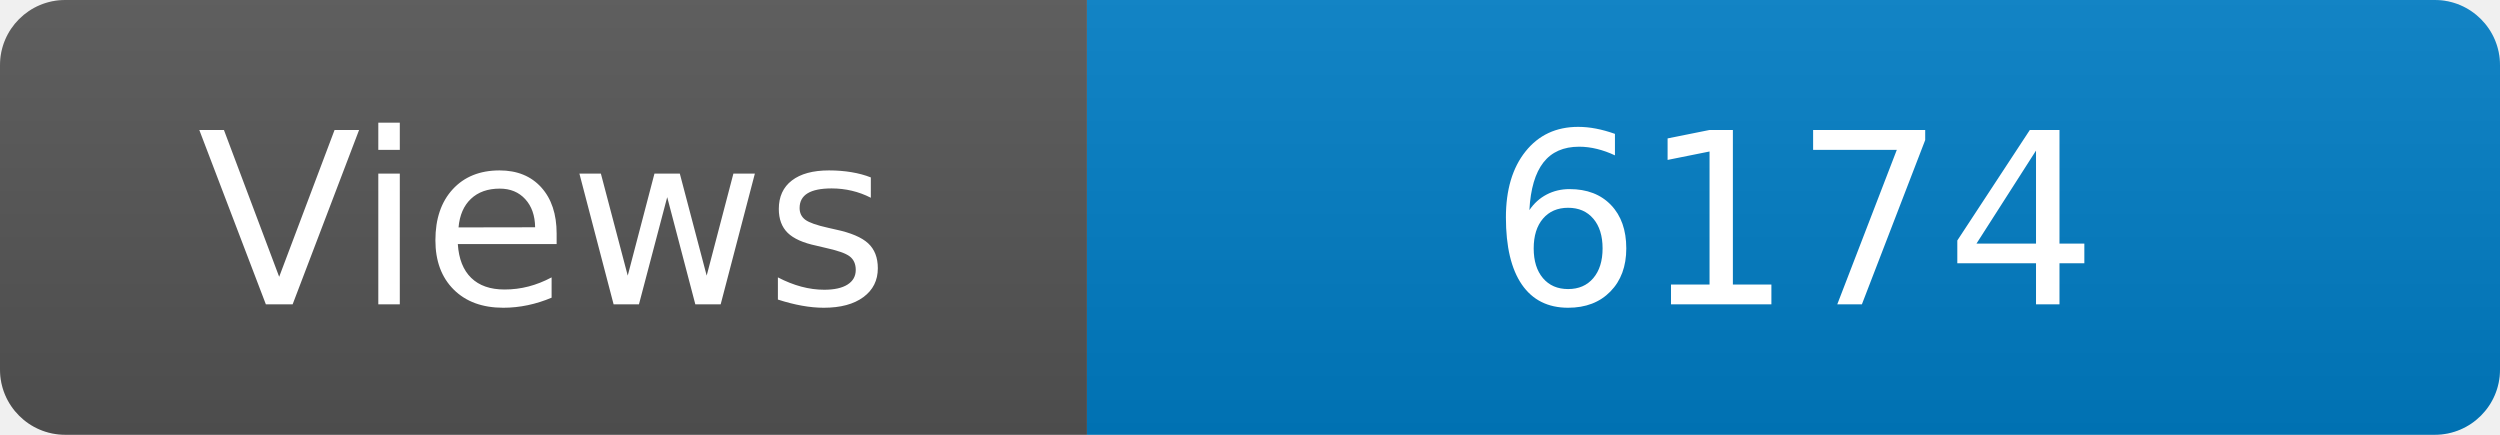
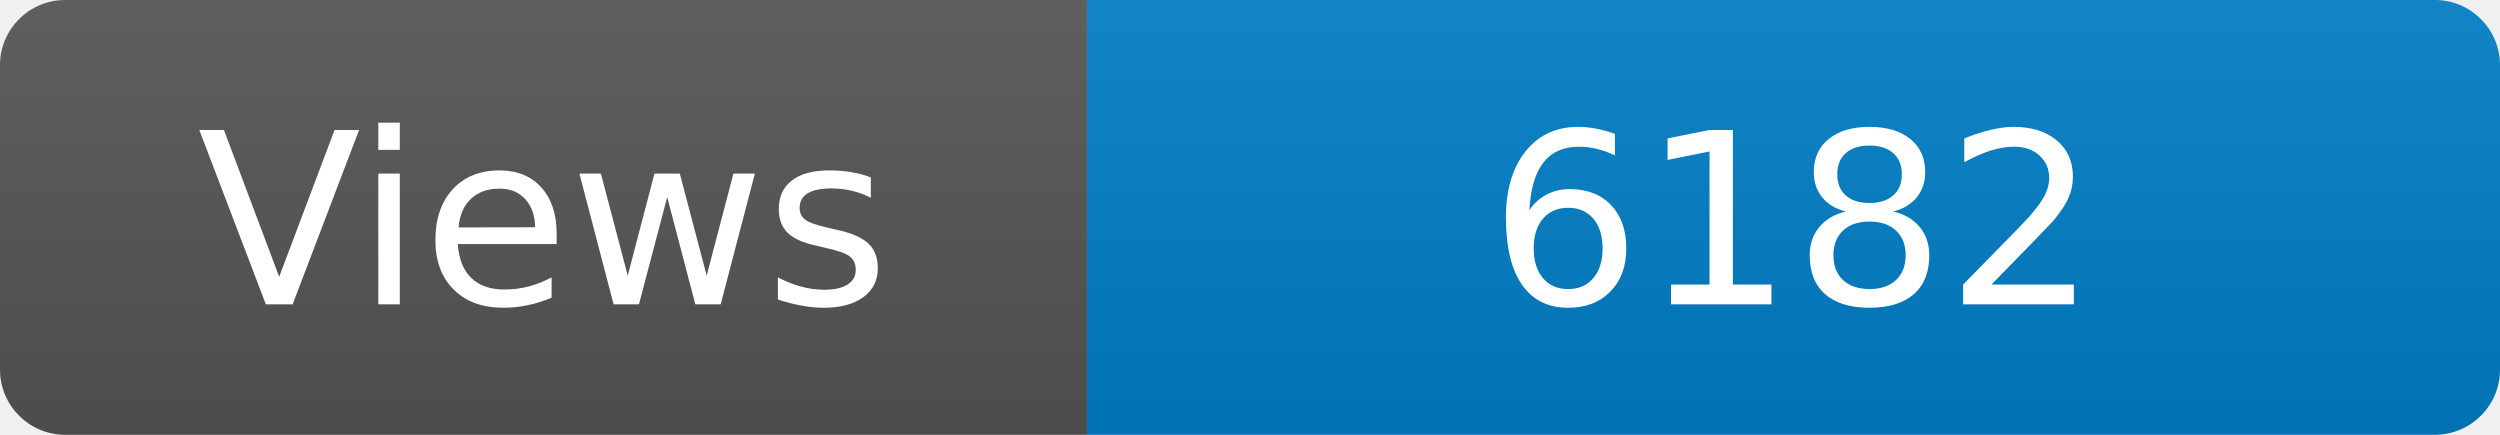
<svg xmlns="http://www.w3.org/2000/svg" width="115" height="20" role="img" aria-label="Maintained?: yes">
  <linearGradient id="s" x2="0" y2="100%">
    <stop offset="0" stop-color="#bbb" stop-opacity=".1" />
    <stop offset="1" stop-opacity=".1" />
  </linearGradient>
  <clipPath id="r">
    <rect width="115" height="20" rx="3" fill="#fff" />
  </clipPath>
  <g clip-path="url(#r)">
    <rect width="50" height="20" fill="#555" />
    <rect x="50" width="160" height="20" fill="#007ec6" />
    <rect width="115" height="20" fill="url(#s)" />
  </g>
  <g fill="#fff" text-anchor="middle" font-family="Verdana,Geneva,DejaVu Sans,sans-serif" font-size="110">
    <text x="250" y="140" transform="scale(.1)" fill="#fff">Views</text>
-     <text x="825" y="140" transform="scale(.1)" fill="#fff">6174</text>
+     <text x="825" y="140" transform="scale(.1)" fill="#fff">6182</text>
  </g>
</svg>
